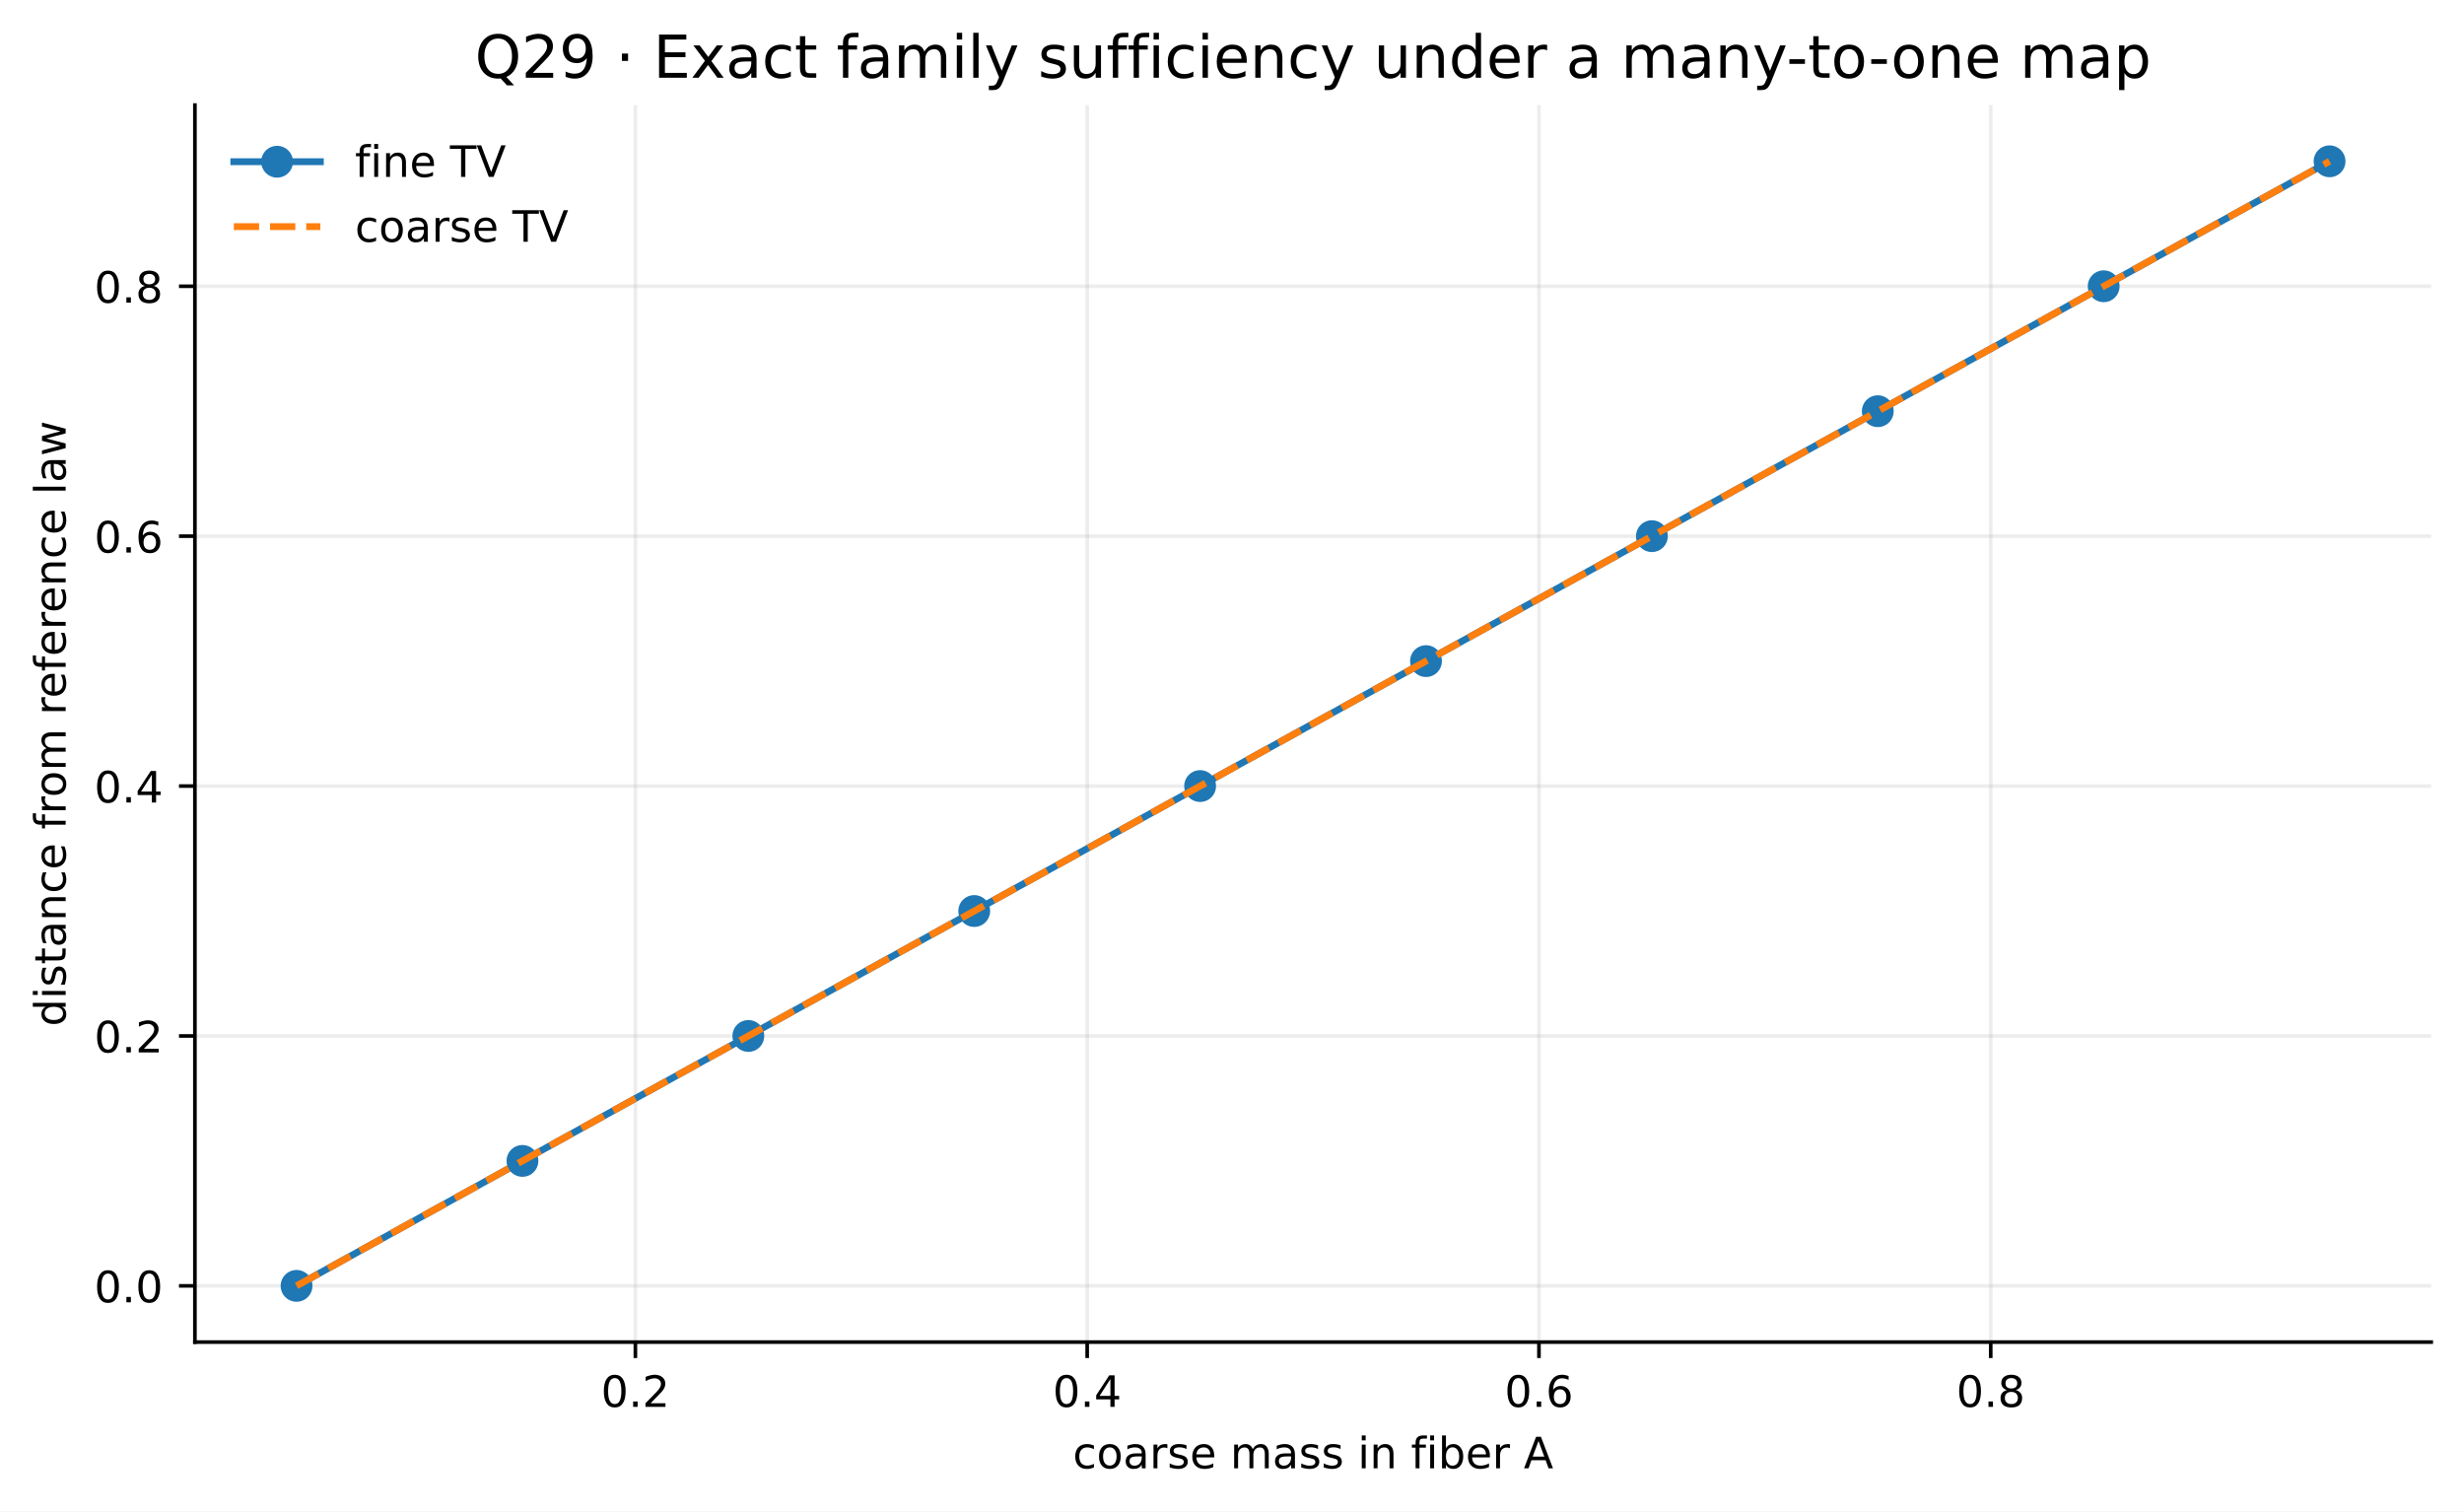
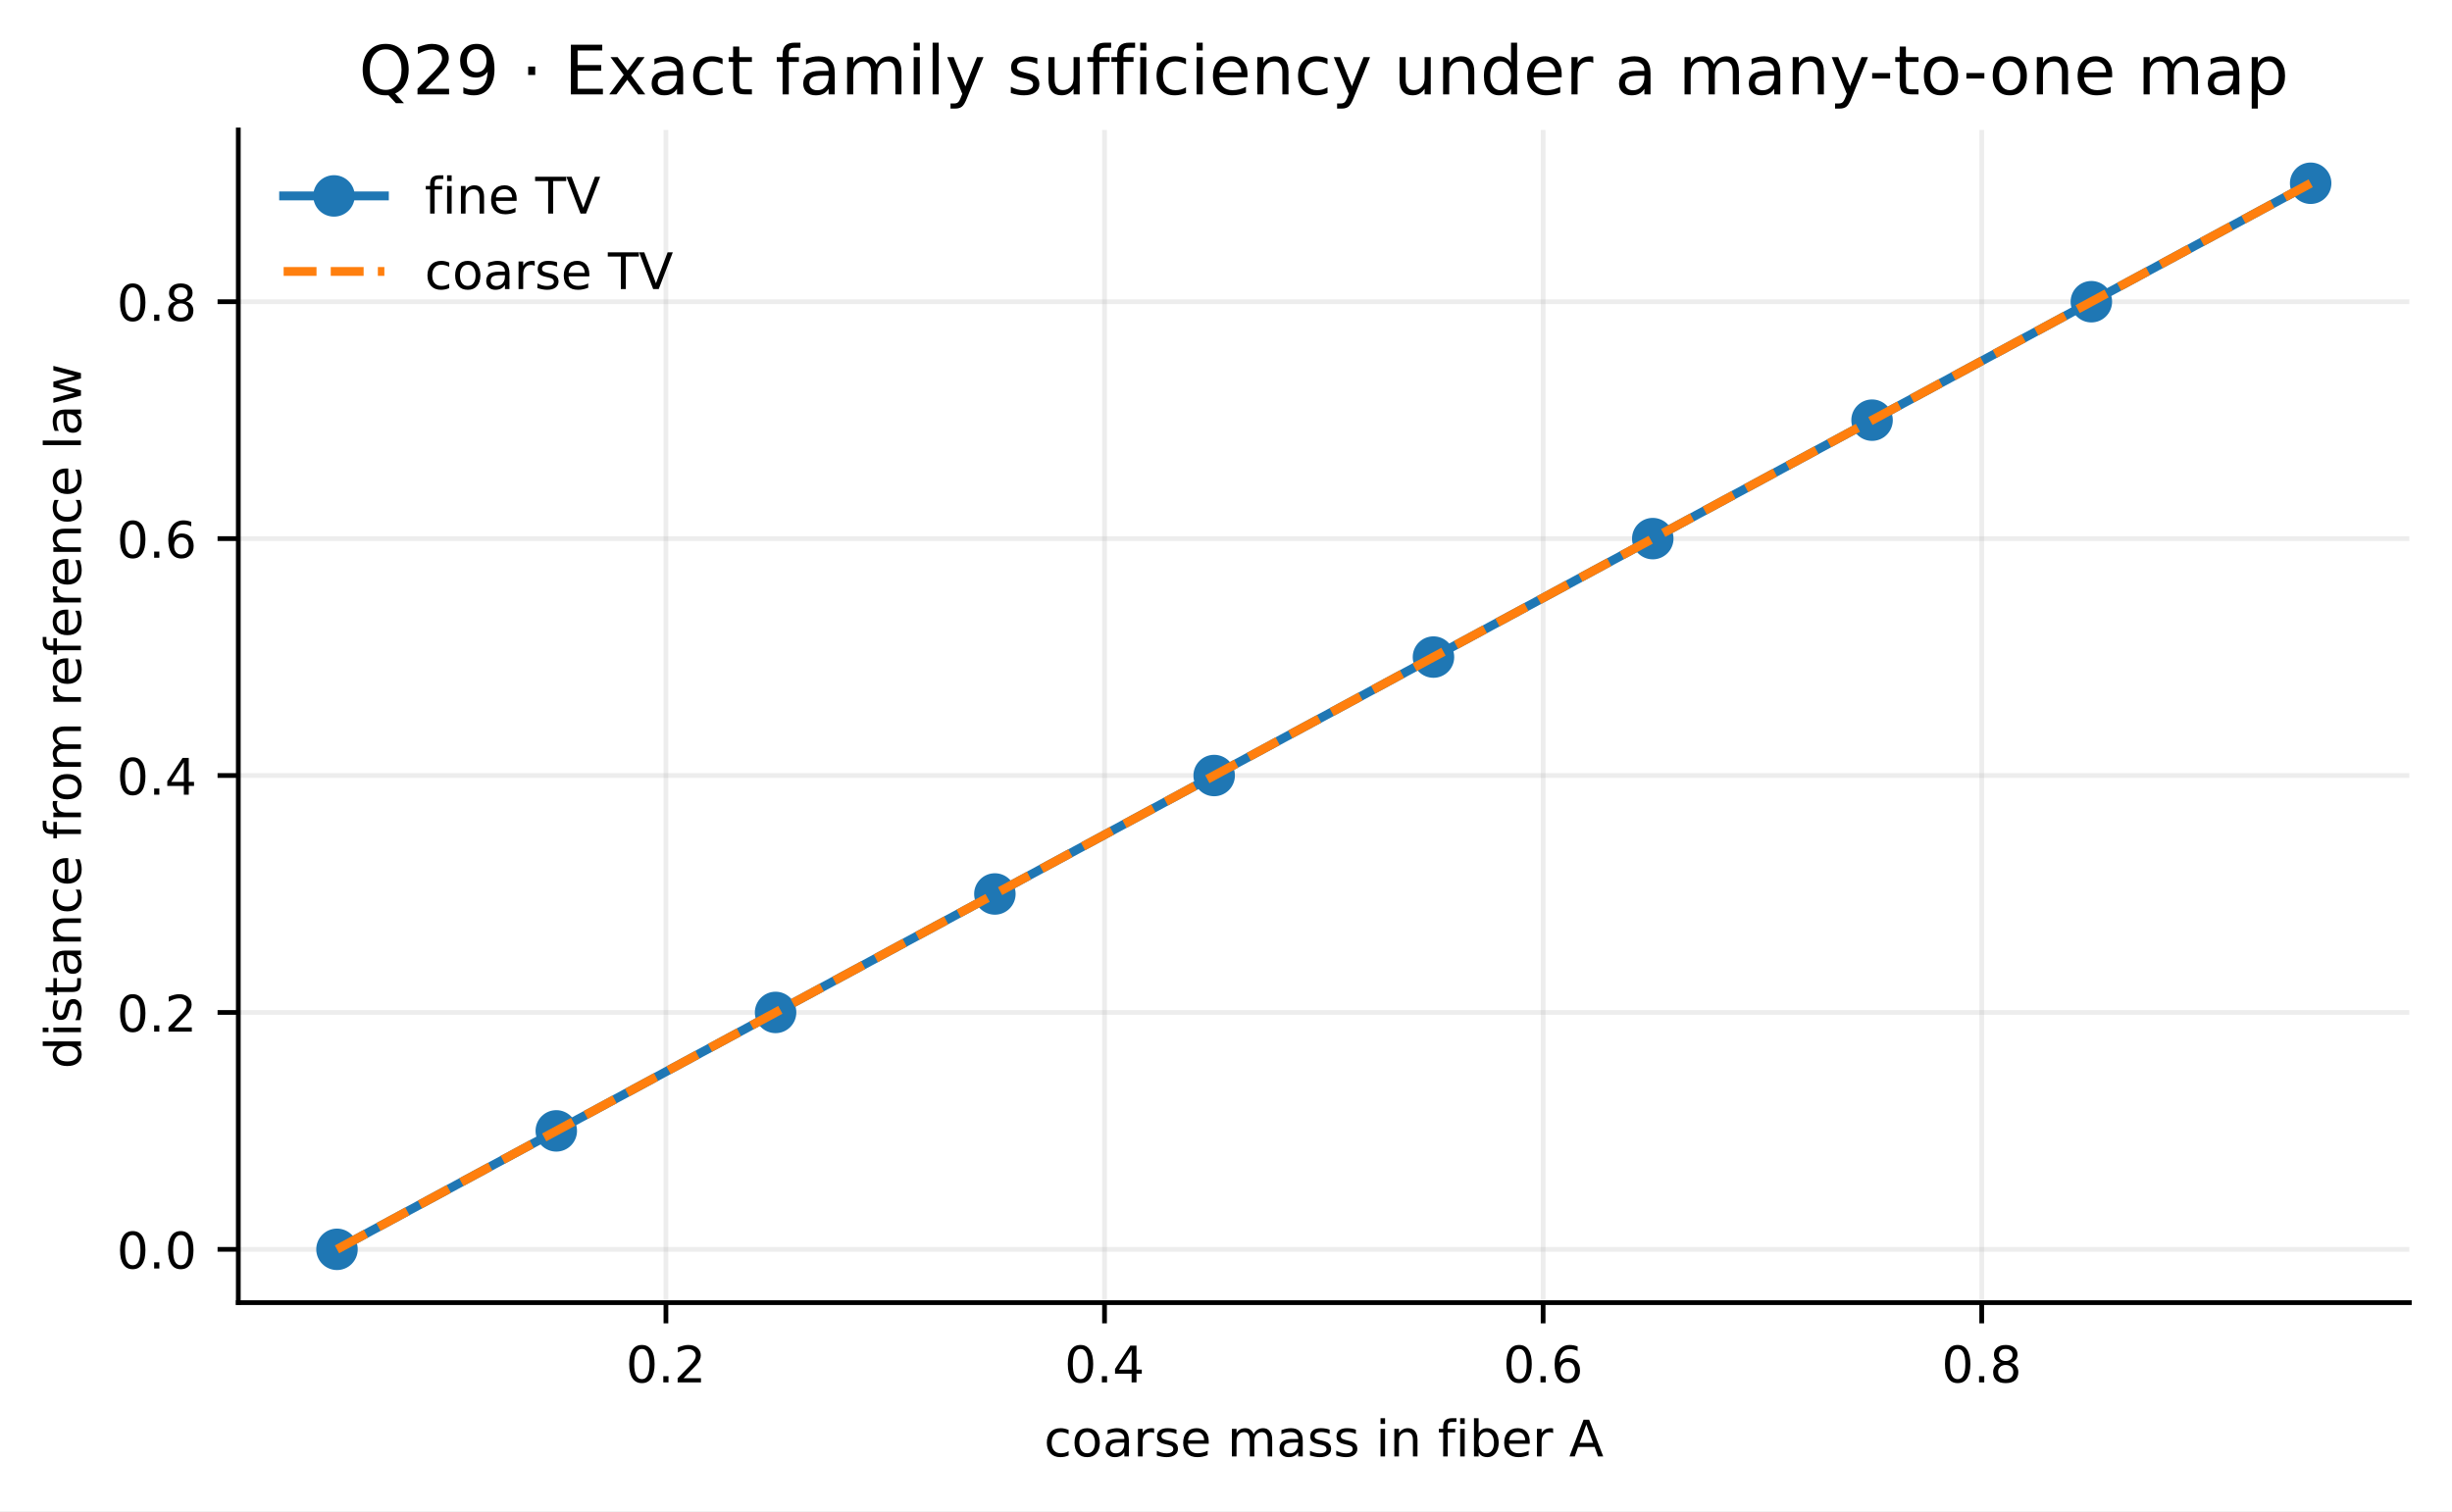
- <svg xmlns="http://www.w3.org/2000/svg" xmlns:xlink="http://www.w3.org/1999/xlink" width="541.189pt" height="331.959pt" viewBox="0 0 541.189 331.959" version="1.1">
+ <svg xmlns="http://www.w3.org/2000/svg" xmlns:xlink="http://www.w3.org/1999/xlink" width="413.816pt" height="255.1pt" viewBox="0 0 413.816 255.1" version="1.1">
  <defs>
    <style type="text/css">*{stroke-linejoin: round; stroke-linecap: butt}</style>
  </defs>
  <g id="figure_1">
    <g id="patch_1">
-       <path d="M 0 331.959  L 541.189 331.959  L 541.189 0  L 0 0  z " style="fill: #ffffff" />
+       <path d="M 0 255.1  L 413.816 255.1  L 413.816 0  L 0 0  z " style="fill: #ffffff" />
    </g>
    <g id="axes_1">
      <g id="patch_2">
-         <path d="M 42.809 294.758  L 533.989 294.758  L 533.989 23.078  L 42.809 23.078  z " style="fill: #ffffff" />
+         <path d="M 40.218 219.899  L 406.616 219.899  L 406.616 21.938  L 40.218 21.938  z " style="fill: #ffffff" />
      </g>
      <g id="matplotlib.axis_1">
        <g id="xtick_1">
          <g id="line2d_1">
-             <path d="M 139.556 294.758  L 139.556 23.078  " clip-path="url(#p985486f84a)" style="fill: none; stroke: #b0b0b0; stroke-opacity: 0.22; stroke-width: 0.8; stroke-linecap: square" />
+             <path d="M 112.388 219.899  L 112.388 21.938  " clip-path="url(#p2b44612e91)" style="fill: none; stroke: #b0b0b0; stroke-opacity: 0.22; stroke-width: 0.8; stroke-linecap: square" />
          </g>
          <g id="line2d_2">
            <defs>
-               <path id="mce205c4bb2" d="M 0 0  L 0 3.5  " style="stroke: #000000; stroke-width: 0.8" />
+               <path id="m49f4491756" d="M 0 0  L 0 3.5  " style="stroke: #000000; stroke-width: 0.8" />
            </defs>
            <g>
-               <use xlink:href="#mce205c4bb2" x="139.556" y="294.758" style="stroke: #000000; stroke-width: 0.8" />
+               <use xlink:href="#m49f4491756" x="112.388" y="219.899" style="stroke: #000000; stroke-width: 0.8" />
            </g>
          </g>
          <g id="text_1">
-             <text style="font-size: 9.5px; font-family: 'DejaVu Sans', 'Bitstream Vera Sans', 'Computer Modern Sans Serif', 'Lucida Grande', 'Verdana', 'Geneva', 'Lucid', 'Arial', 'Helvetica', 'Avant Garde', sans-serif; text-anchor: middle" x="139.556" y="308.976" transform="rotate(-0 139.5563 308.9757)">0.2</text>
+             <text style="font-size: 8.5px; font-family: 'DejaVu Sans', 'Bitstream Vera Sans', 'Computer Modern Sans Serif', 'Lucida Grande', 'Verdana', 'Geneva', 'Lucid', 'Arial', 'Helvetica', 'Avant Garde', sans-serif; text-anchor: middle" x="112.388" y="233.357" transform="rotate(-0 112.3876 233.3569)">0.2</text>
          </g>
        </g>
        <g id="xtick_2">
          <g id="line2d_3">
-             <path d="M 238.785 294.758  L 238.785 23.078  " clip-path="url(#p985486f84a)" style="fill: none; stroke: #b0b0b0; stroke-opacity: 0.22; stroke-width: 0.8; stroke-linecap: square" />
+             <path d="M 186.407 219.899  L 186.407 21.938  " clip-path="url(#p2b44612e91)" style="fill: none; stroke: #b0b0b0; stroke-opacity: 0.22; stroke-width: 0.8; stroke-linecap: square" />
          </g>
          <g id="line2d_4">
            <g>
-               <use xlink:href="#mce205c4bb2" x="238.785" y="294.758" style="stroke: #000000; stroke-width: 0.8" />
+               <use xlink:href="#m49f4491756" x="186.407" y="219.899" style="stroke: #000000; stroke-width: 0.8" />
            </g>
          </g>
          <g id="text_2">
-             <text style="font-size: 9.5px; font-family: 'DejaVu Sans', 'Bitstream Vera Sans', 'Computer Modern Sans Serif', 'Lucida Grande', 'Verdana', 'Geneva', 'Lucid', 'Arial', 'Helvetica', 'Avant Garde', sans-serif; text-anchor: middle" x="238.785" y="308.976" transform="rotate(-0 238.7846 308.9757)">0.4</text>
+             <text style="font-size: 8.5px; font-family: 'DejaVu Sans', 'Bitstream Vera Sans', 'Computer Modern Sans Serif', 'Lucida Grande', 'Verdana', 'Geneva', 'Lucid', 'Arial', 'Helvetica', 'Avant Garde', sans-serif; text-anchor: middle" x="186.407" y="233.357" transform="rotate(-0 186.4074 233.3569)">0.4</text>
          </g>
        </g>
        <g id="xtick_3">
          <g id="line2d_5">
-             <path d="M 338.013 294.758  L 338.013 23.078  " clip-path="url(#p985486f84a)" style="fill: none; stroke: #b0b0b0; stroke-opacity: 0.22; stroke-width: 0.8; stroke-linecap: square" />
+             <path d="M 260.427 219.899  L 260.427 21.938  " clip-path="url(#p2b44612e91)" style="fill: none; stroke: #b0b0b0; stroke-opacity: 0.22; stroke-width: 0.8; stroke-linecap: square" />
          </g>
          <g id="line2d_6">
            <g>
-               <use xlink:href="#mce205c4bb2" x="338.013" y="294.758" style="stroke: #000000; stroke-width: 0.8" />
+               <use xlink:href="#m49f4491756" x="260.427" y="219.899" style="stroke: #000000; stroke-width: 0.8" />
            </g>
          </g>
          <g id="text_3">
-             <text style="font-size: 9.5px; font-family: 'DejaVu Sans', 'Bitstream Vera Sans', 'Computer Modern Sans Serif', 'Lucida Grande', 'Verdana', 'Geneva', 'Lucid', 'Arial', 'Helvetica', 'Avant Garde', sans-serif; text-anchor: middle" x="338.013" y="308.976" transform="rotate(-0 338.0129 308.9757)">0.6</text>
+             <text style="font-size: 8.5px; font-family: 'DejaVu Sans', 'Bitstream Vera Sans', 'Computer Modern Sans Serif', 'Lucida Grande', 'Verdana', 'Geneva', 'Lucid', 'Arial', 'Helvetica', 'Avant Garde', sans-serif; text-anchor: middle" x="260.427" y="233.357" transform="rotate(-0 260.4272 233.3569)">0.6</text>
          </g>
        </g>
        <g id="xtick_4">
          <g id="line2d_7">
-             <path d="M 437.241 294.758  L 437.241 23.078  " clip-path="url(#p985486f84a)" style="fill: none; stroke: #b0b0b0; stroke-opacity: 0.22; stroke-width: 0.8; stroke-linecap: square" />
+             <path d="M 334.447 219.899  L 334.447 21.938  " clip-path="url(#p2b44612e91)" style="fill: none; stroke: #b0b0b0; stroke-opacity: 0.22; stroke-width: 0.8; stroke-linecap: square" />
          </g>
          <g id="line2d_8">
            <g>
-               <use xlink:href="#mce205c4bb2" x="437.241" y="294.758" style="stroke: #000000; stroke-width: 0.8" />
+               <use xlink:href="#m49f4491756" x="334.447" y="219.899" style="stroke: #000000; stroke-width: 0.8" />
            </g>
          </g>
          <g id="text_4">
-             <text style="font-size: 9.5px; font-family: 'DejaVu Sans', 'Bitstream Vera Sans', 'Computer Modern Sans Serif', 'Lucida Grande', 'Verdana', 'Geneva', 'Lucid', 'Arial', 'Helvetica', 'Avant Garde', sans-serif; text-anchor: middle" x="437.241" y="308.976" transform="rotate(-0 437.2411 308.9757)">0.8</text>
+             <text style="font-size: 8.5px; font-family: 'DejaVu Sans', 'Bitstream Vera Sans', 'Computer Modern Sans Serif', 'Lucida Grande', 'Verdana', 'Geneva', 'Lucid', 'Arial', 'Helvetica', 'Avant Garde', sans-serif; text-anchor: middle" x="334.447" y="233.357" transform="rotate(-0 334.447 233.3569)">0.8</text>
          </g>
        </g>
        <g id="text_5">
-           <text style="font-size: 9.5px; font-family: 'DejaVu Sans', 'Bitstream Vera Sans', 'Computer Modern Sans Serif', 'Lucida Grande', 'Verdana', 'Geneva', 'Lucid', 'Arial', 'Helvetica', 'Avant Garde', sans-serif; text-anchor: middle" x="288.399" y="322.476" transform="rotate(-0 288.3987 322.4765)">coarse mass in fiber A</text>
+           <text style="font-size: 8.5px; font-family: 'DejaVu Sans', 'Bitstream Vera Sans', 'Computer Modern Sans Serif', 'Lucida Grande', 'Verdana', 'Geneva', 'Lucid', 'Arial', 'Helvetica', 'Avant Garde', sans-serif; text-anchor: middle" x="223.417" y="245.858" transform="rotate(-0 223.4173 245.8576)">coarse mass in fiber A</text>
        </g>
      </g>
      <g id="matplotlib.axis_2">
        <g id="ytick_1">
          <g id="line2d_9">
-             <path d="M 42.809 282.409  L 533.989 282.409  " clip-path="url(#p985486f84a)" style="fill: none; stroke: #b0b0b0; stroke-opacity: 0.22; stroke-width: 0.8; stroke-linecap: square" />
+             <path d="M 40.218 210.901  L 406.616 210.901  " clip-path="url(#p2b44612e91)" style="fill: none; stroke: #b0b0b0; stroke-opacity: 0.22; stroke-width: 0.8; stroke-linecap: square" />
          </g>
          <g id="line2d_10">
            <defs>
-               <path id="m095865c1e4" d="M 0 0  L -3.5 0  " style="stroke: #000000; stroke-width: 0.8" />
+               <path id="ma572289eaa" d="M 0 0  L -3.5 0  " style="stroke: #000000; stroke-width: 0.8" />
            </defs>
            <g>
-               <use xlink:href="#m095865c1e4" x="42.809" y="282.409" style="stroke: #000000; stroke-width: 0.8" />
+               <use xlink:href="#ma572289eaa" x="40.218" y="210.901" style="stroke: #000000; stroke-width: 0.8" />
            </g>
          </g>
          <g id="text_6">
-             <text style="font-size: 9.5px; font-family: 'DejaVu Sans', 'Bitstream Vera Sans', 'Computer Modern Sans Serif', 'Lucida Grande', 'Verdana', 'Geneva', 'Lucid', 'Arial', 'Helvetica', 'Avant Garde', sans-serif; text-anchor: end" x="35.809" y="286.018" transform="rotate(-0 35.80871 286.0178)">0.0</text>
+             <text style="font-size: 8.5px; font-family: 'DejaVu Sans', 'Bitstream Vera Sans', 'Computer Modern Sans Serif', 'Lucida Grande', 'Verdana', 'Geneva', 'Lucid', 'Arial', 'Helvetica', 'Avant Garde', sans-serif; text-anchor: end" x="33.218" y="214.13" transform="rotate(-0 33.21832 214.1297)">0.0</text>
          </g>
        </g>
        <g id="ytick_2">
          <g id="line2d_11">
-             <path d="M 42.809 227.524  L 533.989 227.524  " clip-path="url(#p985486f84a)" style="fill: none; stroke: #b0b0b0; stroke-opacity: 0.22; stroke-width: 0.8; stroke-linecap: square" />
+             <path d="M 40.218 170.909  L 406.616 170.909  " clip-path="url(#p2b44612e91)" style="fill: none; stroke: #b0b0b0; stroke-opacity: 0.22; stroke-width: 0.8; stroke-linecap: square" />
          </g>
          <g id="line2d_12">
            <g>
-               <use xlink:href="#m095865c1e4" x="42.809" y="227.524" style="stroke: #000000; stroke-width: 0.8" />
+               <use xlink:href="#ma572289eaa" x="40.218" y="170.909" style="stroke: #000000; stroke-width: 0.8" />
            </g>
          </g>
          <g id="text_7">
-             <text style="font-size: 9.5px; font-family: 'DejaVu Sans', 'Bitstream Vera Sans', 'Computer Modern Sans Serif', 'Lucida Grande', 'Verdana', 'Geneva', 'Lucid', 'Arial', 'Helvetica', 'Avant Garde', sans-serif; text-anchor: end" x="35.809" y="231.133" transform="rotate(-0 35.80871 231.1329)">0.2</text>
+             <text style="font-size: 8.5px; font-family: 'DejaVu Sans', 'Bitstream Vera Sans', 'Computer Modern Sans Serif', 'Lucida Grande', 'Verdana', 'Geneva', 'Lucid', 'Arial', 'Helvetica', 'Avant Garde', sans-serif; text-anchor: end" x="33.218" y="174.138" transform="rotate(-0 33.21832 174.1376)">0.2</text>
          </g>
        </g>
        <g id="ytick_3">
          <g id="line2d_13">
-             <path d="M 42.809 172.639  L 533.989 172.639  " clip-path="url(#p985486f84a)" style="fill: none; stroke: #b0b0b0; stroke-opacity: 0.22; stroke-width: 0.8; stroke-linecap: square" />
+             <path d="M 40.218 130.917  L 406.616 130.917  " clip-path="url(#p2b44612e91)" style="fill: none; stroke: #b0b0b0; stroke-opacity: 0.22; stroke-width: 0.8; stroke-linecap: square" />
          </g>
          <g id="line2d_14">
            <g>
-               <use xlink:href="#m095865c1e4" x="42.809" y="172.639" style="stroke: #000000; stroke-width: 0.8" />
+               <use xlink:href="#ma572289eaa" x="40.218" y="130.917" style="stroke: #000000; stroke-width: 0.8" />
            </g>
          </g>
          <g id="text_8">
-             <text style="font-size: 9.5px; font-family: 'DejaVu Sans', 'Bitstream Vera Sans', 'Computer Modern Sans Serif', 'Lucida Grande', 'Verdana', 'Geneva', 'Lucid', 'Arial', 'Helvetica', 'Avant Garde', sans-serif; text-anchor: end" x="35.809" y="176.248" transform="rotate(-0 35.80871 176.2481)">0.4</text>
+             <text style="font-size: 8.5px; font-family: 'DejaVu Sans', 'Bitstream Vera Sans', 'Computer Modern Sans Serif', 'Lucida Grande', 'Verdana', 'Geneva', 'Lucid', 'Arial', 'Helvetica', 'Avant Garde', sans-serif; text-anchor: end" x="33.218" y="134.146" transform="rotate(-0 33.21832 134.1456)">0.4</text>
          </g>
        </g>
        <g id="ytick_4">
          <g id="line2d_15">
-             <path d="M 42.809 117.754  L 533.989 117.754  " clip-path="url(#p985486f84a)" style="fill: none; stroke: #b0b0b0; stroke-opacity: 0.22; stroke-width: 0.8; stroke-linecap: square" />
+             <path d="M 40.218 90.925  L 406.616 90.925  " clip-path="url(#p2b44612e91)" style="fill: none; stroke: #b0b0b0; stroke-opacity: 0.22; stroke-width: 0.8; stroke-linecap: square" />
          </g>
          <g id="line2d_16">
            <g>
-               <use xlink:href="#m095865c1e4" x="42.809" y="117.754" style="stroke: #000000; stroke-width: 0.8" />
+               <use xlink:href="#ma572289eaa" x="40.218" y="90.925" style="stroke: #000000; stroke-width: 0.8" />
            </g>
          </g>
          <g id="text_9">
-             <text style="font-size: 9.5px; font-family: 'DejaVu Sans', 'Bitstream Vera Sans', 'Computer Modern Sans Serif', 'Lucida Grande', 'Verdana', 'Geneva', 'Lucid', 'Arial', 'Helvetica', 'Avant Garde', sans-serif; text-anchor: end" x="35.809" y="121.363" transform="rotate(-0 35.80871 121.3632)">0.6</text>
+             <text style="font-size: 8.5px; font-family: 'DejaVu Sans', 'Bitstream Vera Sans', 'Computer Modern Sans Serif', 'Lucida Grande', 'Verdana', 'Geneva', 'Lucid', 'Arial', 'Helvetica', 'Avant Garde', sans-serif; text-anchor: end" x="33.218" y="94.154" transform="rotate(-0 33.21832 94.15351)">0.6</text>
          </g>
        </g>
        <g id="ytick_5">
          <g id="line2d_17">
-             <path d="M 42.809 62.869  L 533.989 62.869  " clip-path="url(#p985486f84a)" style="fill: none; stroke: #b0b0b0; stroke-opacity: 0.22; stroke-width: 0.8; stroke-linecap: square" />
+             <path d="M 40.218 50.932  L 406.616 50.932  " clip-path="url(#p2b44612e91)" style="fill: none; stroke: #b0b0b0; stroke-opacity: 0.22; stroke-width: 0.8; stroke-linecap: square" />
          </g>
          <g id="line2d_18">
            <g>
-               <use xlink:href="#m095865c1e4" x="42.809" y="62.869" style="stroke: #000000; stroke-width: 0.8" />
+               <use xlink:href="#ma572289eaa" x="40.218" y="50.932" style="stroke: #000000; stroke-width: 0.8" />
            </g>
          </g>
          <g id="text_10">
-             <text style="font-size: 9.5px; font-family: 'DejaVu Sans', 'Bitstream Vera Sans', 'Computer Modern Sans Serif', 'Lucida Grande', 'Verdana', 'Geneva', 'Lucid', 'Arial', 'Helvetica', 'Avant Garde', sans-serif; text-anchor: end" x="35.809" y="66.478" transform="rotate(-0 35.80871 66.47837)">0.8</text>
+             <text style="font-size: 8.5px; font-family: 'DejaVu Sans', 'Bitstream Vera Sans', 'Computer Modern Sans Serif', 'Lucida Grande', 'Verdana', 'Geneva', 'Lucid', 'Arial', 'Helvetica', 'Avant Garde', sans-serif; text-anchor: end" x="33.218" y="54.161" transform="rotate(-0 33.21832 54.16145)">0.8</text>
          </g>
        </g>
        <g id="text_11">
-           <text style="font-size: 9.5px; font-family: 'DejaVu Sans', 'Bitstream Vera Sans', 'Computer Modern Sans Serif', 'Lucida Grande', 'Verdana', 'Geneva', 'Lucid', 'Arial', 'Helvetica', 'Avant Garde', sans-serif; text-anchor: middle" x="14.419" y="158.918" transform="rotate(-90 14.41852 158.918)">distance from reference law</text>
+           <text style="font-size: 8.5px; font-family: 'DejaVu Sans', 'Bitstream Vera Sans', 'Computer Modern Sans Serif', 'Lucida Grande', 'Verdana', 'Geneva', 'Lucid', 'Arial', 'Helvetica', 'Avant Garde', sans-serif; text-anchor: middle" x="13.659" y="120.919" transform="rotate(-90 13.65867 120.9186)">distance from reference law</text>
        </g>
      </g>
      <g id="line2d_19">
-         <path d="M 65.135 282.409  L 114.749 254.966  L 164.363 227.524  L 213.977 200.082  L 263.592 172.639  L 313.206 145.197  L 362.82 117.754  L 412.434 90.312  L 462.048 62.869  L 511.662 35.427  " clip-path="url(#p985486f84a)" style="fill: none; stroke: #1f77b4; stroke-width: 1.5; stroke-linecap: square" />
+         <path d="M 56.873 210.901  L 93.883 190.905  L 130.893 170.909  L 167.902 150.913  L 204.912 130.917  L 241.922 110.921  L 278.932 90.925  L 315.942 70.928  L 352.952 50.932  L 389.962 30.936  " clip-path="url(#p2b44612e91)" style="fill: none; stroke: #1f77b4; stroke-width: 1.5; stroke-linecap: square" />
        <defs>
-           <path id="m379fdf44a0" d="M 0 3  C 0.796 3 1.559 2.684 2.121 2.121  C 2.684 1.559 3 0.796 3 0  C 3 -0.796 2.684 -1.559 2.121 -2.121  C 1.559 -2.684 0.796 -3 0 -3  C -0.796 -3 -1.559 -2.684 -2.121 -2.121  C -2.684 -1.559 -3 -0.796 -3 0  C -3 0.796 -2.684 1.559 -2.121 2.121  C -1.559 2.684 -0.796 3 0 3  z " style="stroke: #1f77b4" />
+           <path id="m00b69b006a" d="M 0 3  C 0.796 3 1.559 2.684 2.121 2.121  C 2.684 1.559 3 0.796 3 0  C 3 -0.796 2.684 -1.559 2.121 -2.121  C 1.559 -2.684 0.796 -3 0 -3  C -0.796 -3 -1.559 -2.684 -2.121 -2.121  C -2.684 -1.559 -3 -0.796 -3 0  C -3 0.796 -2.684 1.559 -2.121 2.121  C -1.559 2.684 -0.796 3 0 3  z " style="stroke: #1f77b4" />
        </defs>
-         <g clip-path="url(#p985486f84a)">
-           <use xlink:href="#m379fdf44a0" x="65.135" y="282.409" style="fill: #1f77b4; stroke: #1f77b4" />
-           <use xlink:href="#m379fdf44a0" x="114.749" y="254.966" style="fill: #1f77b4; stroke: #1f77b4" />
-           <use xlink:href="#m379fdf44a0" x="164.363" y="227.524" style="fill: #1f77b4; stroke: #1f77b4" />
-           <use xlink:href="#m379fdf44a0" x="213.977" y="200.082" style="fill: #1f77b4; stroke: #1f77b4" />
-           <use xlink:href="#m379fdf44a0" x="263.592" y="172.639" style="fill: #1f77b4; stroke: #1f77b4" />
-           <use xlink:href="#m379fdf44a0" x="313.206" y="145.197" style="fill: #1f77b4; stroke: #1f77b4" />
-           <use xlink:href="#m379fdf44a0" x="362.82" y="117.754" style="fill: #1f77b4; stroke: #1f77b4" />
-           <use xlink:href="#m379fdf44a0" x="412.434" y="90.312" style="fill: #1f77b4; stroke: #1f77b4" />
-           <use xlink:href="#m379fdf44a0" x="462.048" y="62.869" style="fill: #1f77b4; stroke: #1f77b4" />
-           <use xlink:href="#m379fdf44a0" x="511.662" y="35.427" style="fill: #1f77b4; stroke: #1f77b4" />
+         <g clip-path="url(#p2b44612e91)">
+           <use xlink:href="#m00b69b006a" x="56.873" y="210.901" style="fill: #1f77b4; stroke: #1f77b4" />
+           <use xlink:href="#m00b69b006a" x="93.883" y="190.905" style="fill: #1f77b4; stroke: #1f77b4" />
+           <use xlink:href="#m00b69b006a" x="130.893" y="170.909" style="fill: #1f77b4; stroke: #1f77b4" />
+           <use xlink:href="#m00b69b006a" x="167.902" y="150.913" style="fill: #1f77b4; stroke: #1f77b4" />
+           <use xlink:href="#m00b69b006a" x="204.912" y="130.917" style="fill: #1f77b4; stroke: #1f77b4" />
+           <use xlink:href="#m00b69b006a" x="241.922" y="110.921" style="fill: #1f77b4; stroke: #1f77b4" />
+           <use xlink:href="#m00b69b006a" x="278.932" y="90.925" style="fill: #1f77b4; stroke: #1f77b4" />
+           <use xlink:href="#m00b69b006a" x="315.942" y="70.928" style="fill: #1f77b4; stroke: #1f77b4" />
+           <use xlink:href="#m00b69b006a" x="352.952" y="50.932" style="fill: #1f77b4; stroke: #1f77b4" />
+           <use xlink:href="#m00b69b006a" x="389.962" y="30.936" style="fill: #1f77b4; stroke: #1f77b4" />
        </g>
      </g>
      <g id="line2d_20">
-         <path d="M 65.135 282.409  L 114.749 254.966  L 164.363 227.524  L 213.977 200.082  L 263.592 172.639  L 313.206 145.197  L 362.82 117.754  L 412.434 90.312  L 462.048 62.869  L 511.662 35.427  " clip-path="url(#p985486f84a)" style="fill: none; stroke-dasharray: 5.55,2.4; stroke-dashoffset: 0; stroke: #ff7f0e; stroke-width: 1.5" />
+         <path d="M 56.873 210.901  L 93.883 190.905  L 130.893 170.909  L 167.902 150.913  L 204.912 130.917  L 241.922 110.921  L 278.932 90.925  L 315.942 70.928  L 352.952 50.932  L 389.962 30.936  " clip-path="url(#p2b44612e91)" style="fill: none; stroke-dasharray: 5.55,2.4; stroke-dashoffset: 0; stroke: #ff7f0e; stroke-width: 1.5" />
      </g>
      <g id="patch_3">
-         <path d="M 42.809 294.758  L 42.809 23.078  " style="fill: none; stroke: #000000; stroke-width: 0.8; stroke-linejoin: miter; stroke-linecap: square" />
+         <path d="M 40.218 219.899  L 40.218 21.938  " style="fill: none; stroke: #000000; stroke-width: 0.8; stroke-linejoin: miter; stroke-linecap: square" />
      </g>
      <g id="patch_4">
-         <path d="M 42.809 294.758  L 533.989 294.758  " style="fill: none; stroke: #000000; stroke-width: 0.8; stroke-linejoin: miter; stroke-linecap: square" />
+         <path d="M 40.218 219.899  L 406.616 219.899  " style="fill: none; stroke: #000000; stroke-width: 0.8; stroke-linejoin: miter; stroke-linecap: square" />
      </g>
      <g id="text_12">
-         <text style="font-size: 13px; font-family: 'DejaVu Sans', 'Bitstream Vera Sans', 'Computer Modern Sans Serif', 'Lucida Grande', 'Verdana', 'Geneva', 'Lucid', 'Arial', 'Helvetica', 'Avant Garde', sans-serif; text-anchor: middle" x="288.399" y="17.078" transform="rotate(-0 288.3987 17.07797)">Q29 · Exact family sufficiency under a many-to-one map</text>
+         <text style="font-size: 11.5px; font-family: 'DejaVu Sans', 'Bitstream Vera Sans', 'Computer Modern Sans Serif', 'Lucida Grande', 'Verdana', 'Geneva', 'Lucid', 'Arial', 'Helvetica', 'Avant Garde', sans-serif; text-anchor: middle" x="223.417" y="15.938" transform="rotate(-0 223.4173 15.9382)">Q29 · Exact family sufficiency under a many-to-one map</text>
      </g>
      <g id="legend_1">
        <g id="line2d_21">
-           <path d="M 51.359 35.521  L 60.859 35.521  L 70.359 35.521  " style="fill: none; stroke: #1f77b4; stroke-width: 1.5; stroke-linecap: square" />
+           <path d="M 47.868 33.072  L 56.368 33.072  L 64.868 33.072  " style="fill: none; stroke: #1f77b4; stroke-width: 1.5; stroke-linecap: square" />
          <g>
-             <use xlink:href="#m379fdf44a0" x="60.859" y="35.521" style="fill: #1f77b4; stroke: #1f77b4" />
+             <use xlink:href="#m00b69b006a" x="56.368" y="33.072" style="fill: #1f77b4; stroke: #1f77b4" />
          </g>
        </g>
        <g id="text_13">
-           <text style="font-size: 9.5px; font-family: 'DejaVu Sans', 'Bitstream Vera Sans', 'Computer Modern Sans Serif', 'Lucida Grande', 'Verdana', 'Geneva', 'Lucid', 'Arial', 'Helvetica', 'Avant Garde', sans-serif; text-anchor: start" x="77.959" y="38.846" transform="rotate(-0 77.95871 38.84648)">fine TV</text>
+           <text style="font-size: 8.5px; font-family: 'DejaVu Sans', 'Bitstream Vera Sans', 'Computer Modern Sans Serif', 'Lucida Grande', 'Verdana', 'Geneva', 'Lucid', 'Arial', 'Helvetica', 'Avant Garde', sans-serif; text-anchor: start" x="71.668" y="36.047" transform="rotate(-0 71.66832 36.04688)">fine TV</text>
        </g>
        <g id="line2d_22">
-           <path d="M 51.359 49.772  L 60.859 49.772  L 70.359 49.772  " style="fill: none; stroke-dasharray: 5.55,2.4; stroke-dashoffset: 0; stroke: #ff7f0e; stroke-width: 1.5" />
+           <path d="M 47.868 45.823  L 56.368 45.823  L 64.868 45.823  " style="fill: none; stroke-dasharray: 5.55,2.4; stroke-dashoffset: 0; stroke: #ff7f0e; stroke-width: 1.5" />
        </g>
        <g id="text_14">
-           <text style="font-size: 9.5px; font-family: 'DejaVu Sans', 'Bitstream Vera Sans', 'Computer Modern Sans Serif', 'Lucida Grande', 'Verdana', 'Geneva', 'Lucid', 'Arial', 'Helvetica', 'Avant Garde', sans-serif; text-anchor: start" x="77.959" y="53.097" transform="rotate(-0 77.95871 53.09723)">coarse TV</text>
+           <text style="font-size: 8.5px; font-family: 'DejaVu Sans', 'Bitstream Vera Sans', 'Computer Modern Sans Serif', 'Lucida Grande', 'Verdana', 'Geneva', 'Lucid', 'Arial', 'Helvetica', 'Avant Garde', sans-serif; text-anchor: start" x="71.668" y="48.798" transform="rotate(-0 71.66832 48.79754)">coarse TV</text>
        </g>
      </g>
    </g>
  </g>
  <defs>
-     <clipPath id="p985486f84a">
-       <rect x="42.809" y="23.078" width="491.18" height="271.68" />
+     <clipPath id="p2b44612e91">
+       <rect x="40.218" y="21.938" width="366.398" height="197.961" />
    </clipPath>
  </defs>
</svg>
